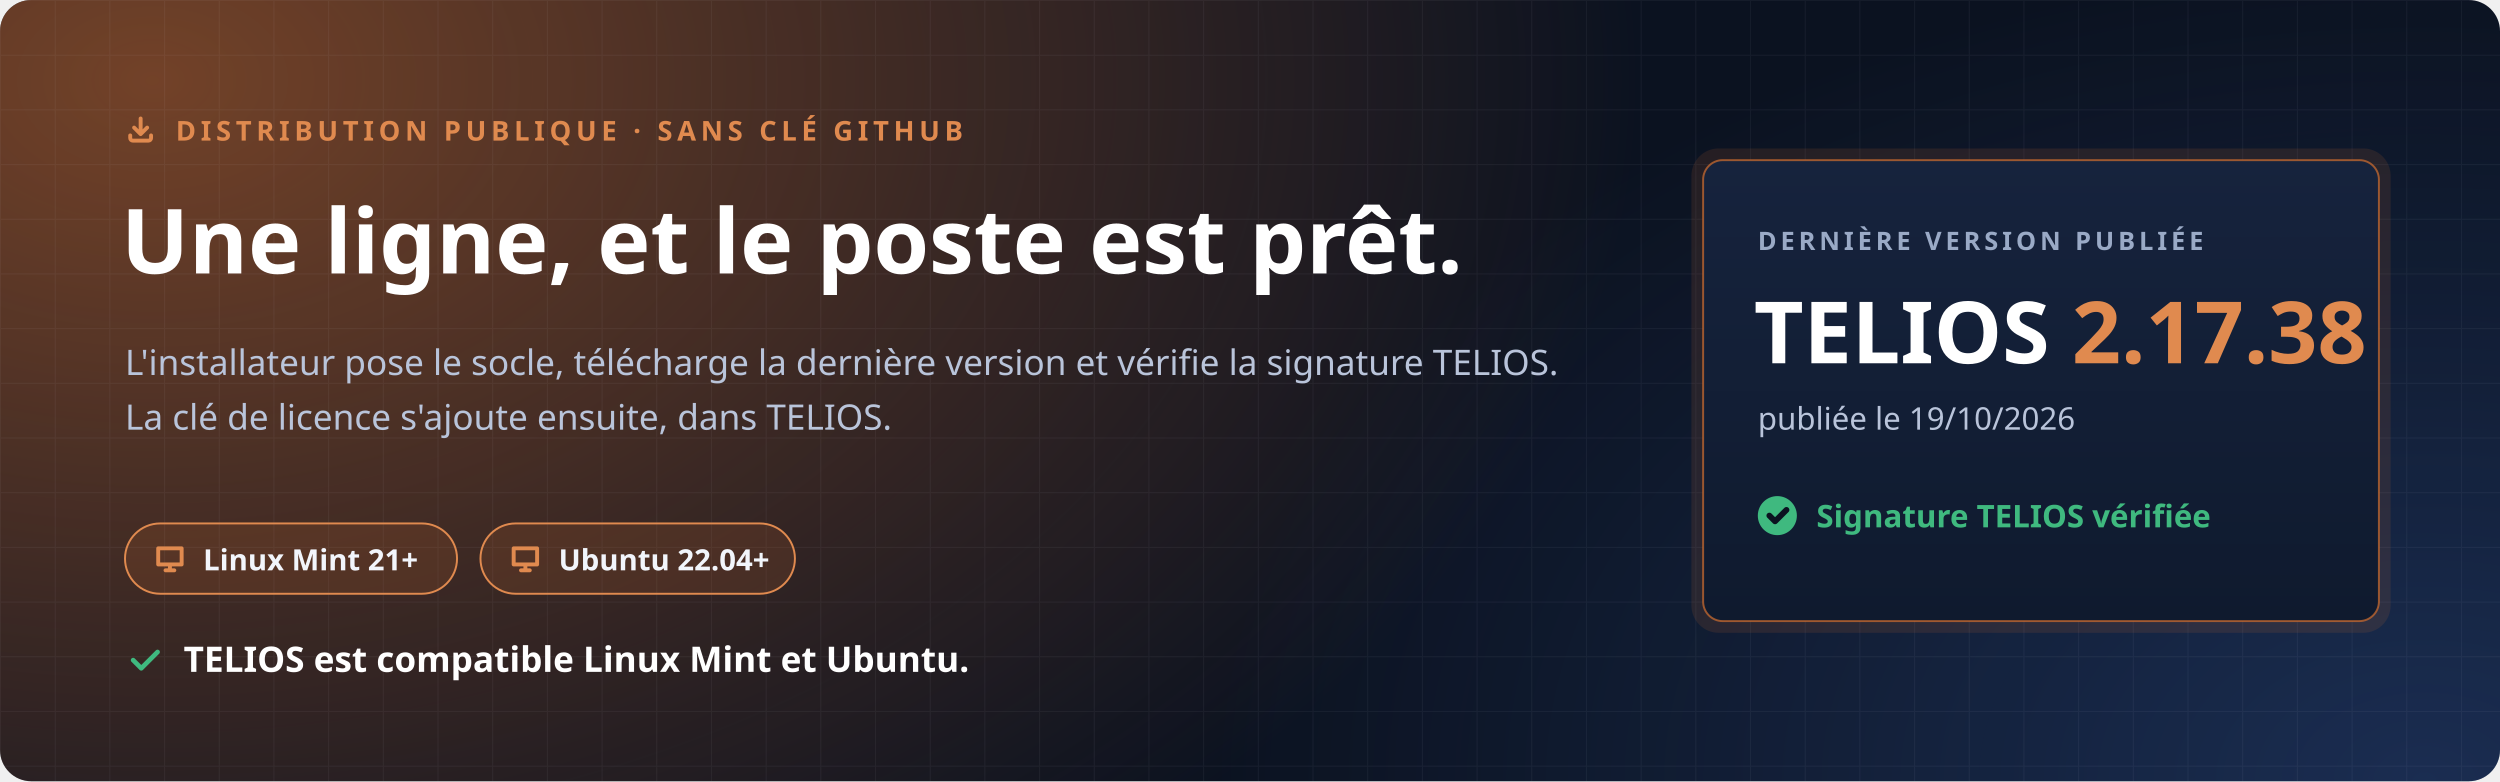
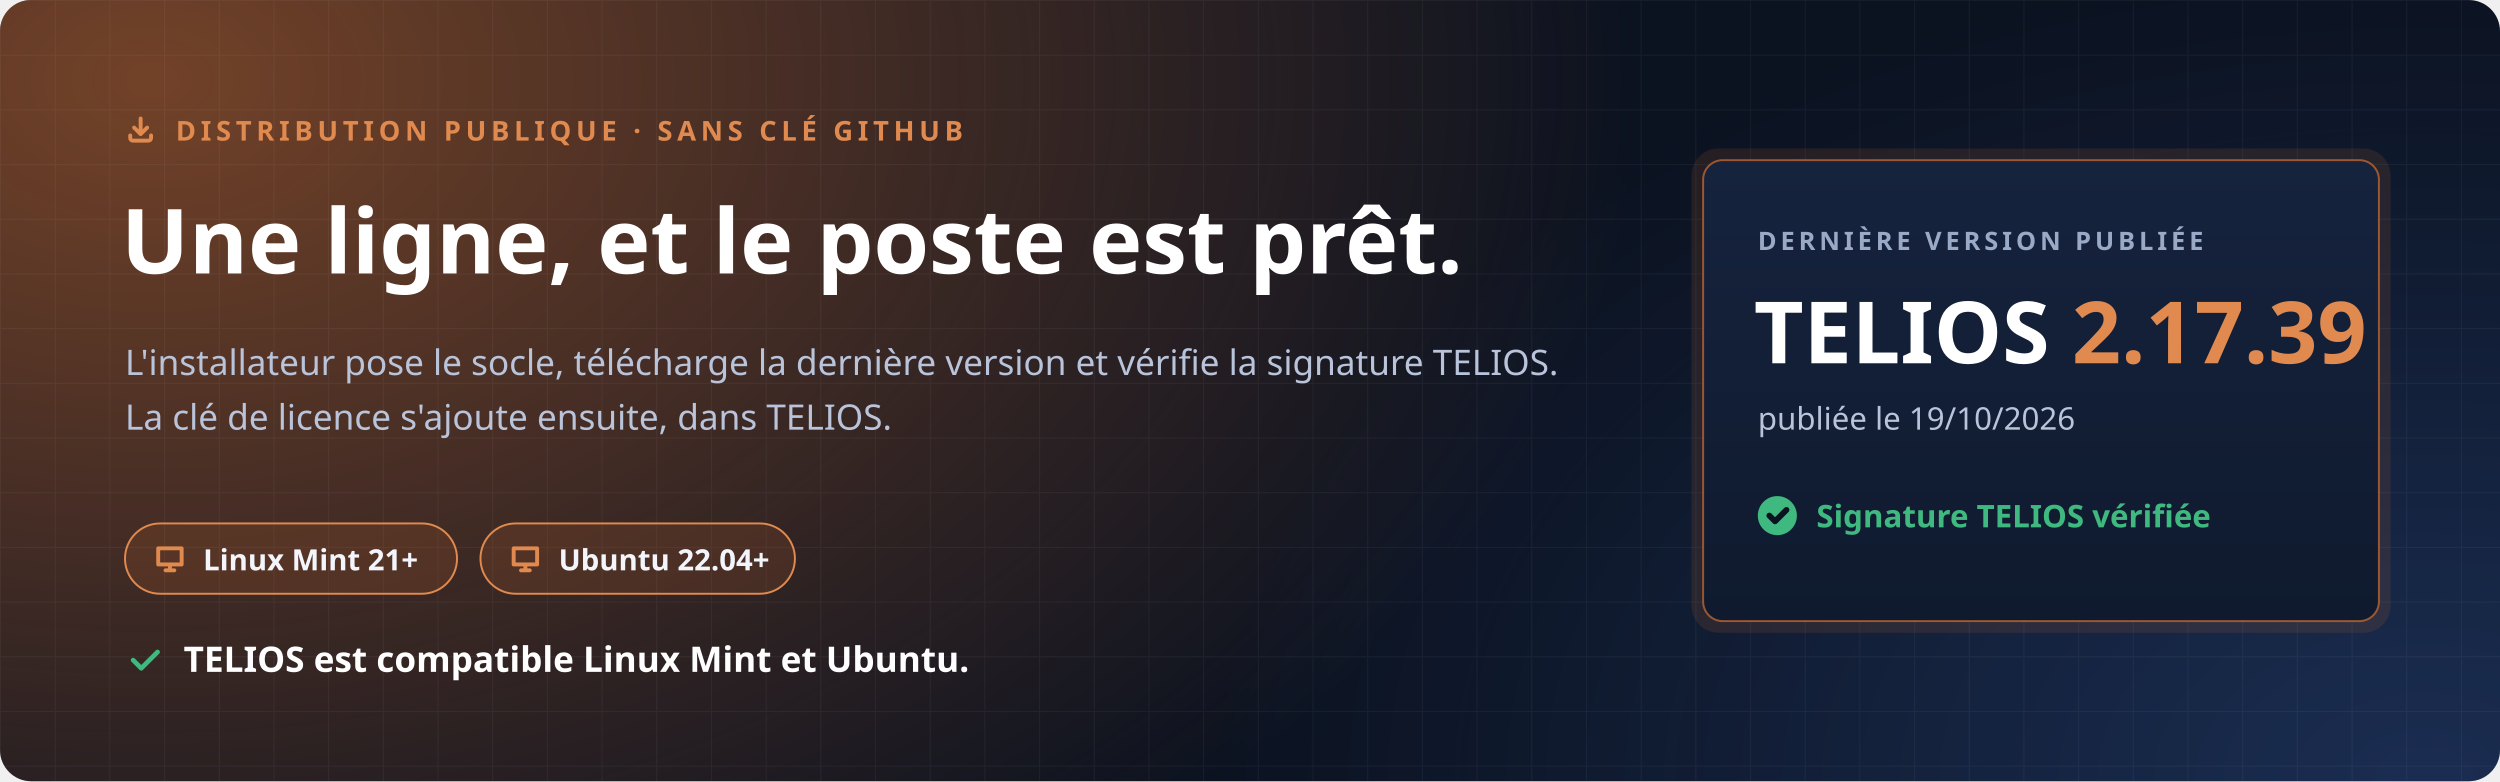
<svg xmlns="http://www.w3.org/2000/svg" width="1280" height="400" viewBox="0 0 1280 400" role="img" aria-labelledby="t d">
  <defs>
    <radialGradient id="halo" cx="0" cy="0" r="1" gradientUnits="userSpaceOnUse" gradientTransform="translate(80 40) scale(760 520)">
      <stop offset="0" stop-color="#C7692F" stop-opacity=".55" />
      <stop offset="1" stop-color="#C7692F" stop-opacity="0" />
    </radialGradient>
    <radialGradient id="halo2" cx="0" cy="0" r="1" gradientUnits="userSpaceOnUse" gradientTransform="translate(1240 400) scale(620 420)">
      <stop offset="0" stop-color="#4F8CFF" stop-opacity=".22" />
      <stop offset="1" stop-color="#4F8CFF" stop-opacity="0" />
    </radialGradient>
    <pattern id="grille" width="28" height="28" patternUnits="userSpaceOnUse">
      <path d="M28 0H0V28" fill="none" stroke="#E8EEF9" stroke-opacity=".05" />
    </pattern>
    <linearGradient id="carte" x1="0" y1="0" x2="0" y2="1">
      <stop offset="0" stop-color="#16233D" />
      <stop offset="1" stop-color="#0F1A2E" />
    </linearGradient>
  </defs>
  <rect width="1280" height="400" rx="16" fill="#0B1220" />
  <rect width="1280" height="400" rx="16" fill="url(#halo)" />
  <rect width="1280" height="400" rx="16" fill="url(#halo2)" />
  <rect width="1280" height="400" rx="16" fill="url(#grille)" />
  <g font-family="'Segoe UI', Ubuntu, 'Noto Sans', 'Helvetica Neue', Arial, sans-serif">
    <path transform="translate(64.0 58.0) scale(0.667)" d="M4 17v2a2 2 0 0 0 2 2h12a2 2 0 0 0 2-2v-2M7 11l5 5 5-5M12 4v12" fill="none" stroke="#E08A4F" stroke-width="3.00" stroke-linecap="round" stroke-linejoin="round" />
    <text x="90" y="72" font-size="14" font-weight="700" letter-spacing="2.4" fill="#E08A4F">DISTRIBUTION PUBLIQUE · SANS CLÉ GITHUB</text>
    <text x="62" y="140" font-size="46" font-weight="800" fill="#FFFFFF">Une ligne, et le poste est prêt.</text>
    <text x="64" y="192" font-size="18" fill="#B9C4DA">L'installateur pose le socle, télécharge la dernière version et vérifie la signature TELIOS.</text>
    <text x="64" y="220" font-size="18" fill="#B9C4DA">La clé de licence s'ajoute ensuite, dans TELIOS.</text>
    <g transform="translate(64 268)">
      <rect width="170" height="36" rx="18" fill="#C7692F" fill-opacity=".16" stroke="#E08A4F" />
      <path transform="translate(14.0 9.0) scale(0.750)" d="M4 5h16v11H4zM9 20h6M12 16v4" fill="none" stroke="#E08A4F" stroke-width="2.67" stroke-linecap="round" stroke-linejoin="round" />
      <text x="40" y="24" font-size="15" font-weight="700" fill="#F2F5FB">Linux Mint 21+</text>
    </g>
    <g transform="translate(246 268)">
      <rect width="161" height="36" rx="18" fill="#C7692F" fill-opacity=".16" stroke="#E08A4F" />
      <path transform="translate(14.0 9.0) scale(0.750)" d="M4 5h16v11H4zM9 20h6M12 16v4" fill="none" stroke="#E08A4F" stroke-width="2.67" stroke-linecap="round" stroke-linejoin="round" />
      <text x="40" y="24" font-size="15" font-weight="700" fill="#F2F5FB">Ubuntu 22.04+</text>
    </g>
    <path transform="translate(64.0 328.0) scale(0.833)" d="M5 12l5 5L20 7" fill="none" stroke="#3FB97F" stroke-width="2.88" stroke-linecap="round" stroke-linejoin="round" />
    <text x="94" y="344" font-size="18" font-weight="700" fill="#FFFFFF">TELIOS est compatible Linux Mint et Ubuntu.</text>
    <g transform="translate(872 82)">
      <rect x="-6" y="-6" width="358" height="248" rx="14" fill="#C7692F" fill-opacity=".14" />
      <rect width="346" height="236" rx="10" fill="url(#carte)" stroke="#C7692F" stroke-opacity=".75" />
      <text x="28" y="46" font-size="13" font-weight="700" letter-spacing="2" fill="#9AAAC6">DERNIÈRE VERSION PUBLIÉE</text>
-       <text x="26" y="104" font-size="44" font-weight="800" fill="#FFFFFF">TELIOS <tspan fill="#E08A4F">2.17.38</tspan>
+       <text x="26" y="104" font-size="44" font-weight="800" fill="#FFFFFF">TELIOS <tspan fill="#E08A4F">2.17.39</tspan>
      </text>
      <text x="28" y="138" font-size="16" fill="#B9C4DA">publiée le 19/10/2026</text>
      <circle cx="38" cy="182" r="10" fill="#3FB97F" />
      <path transform="translate(31.0 175.0) scale(0.583)" d="M5 12l5 5L20 7" fill="none" stroke="#0B1220" stroke-width="5.14" stroke-linecap="round" stroke-linejoin="round" />
      <text x="58" y="188" font-size="16" font-weight="700" fill="#3FB97F">Signature TELIOS vérifiée</text>
    </g>
  </g>
</svg>
